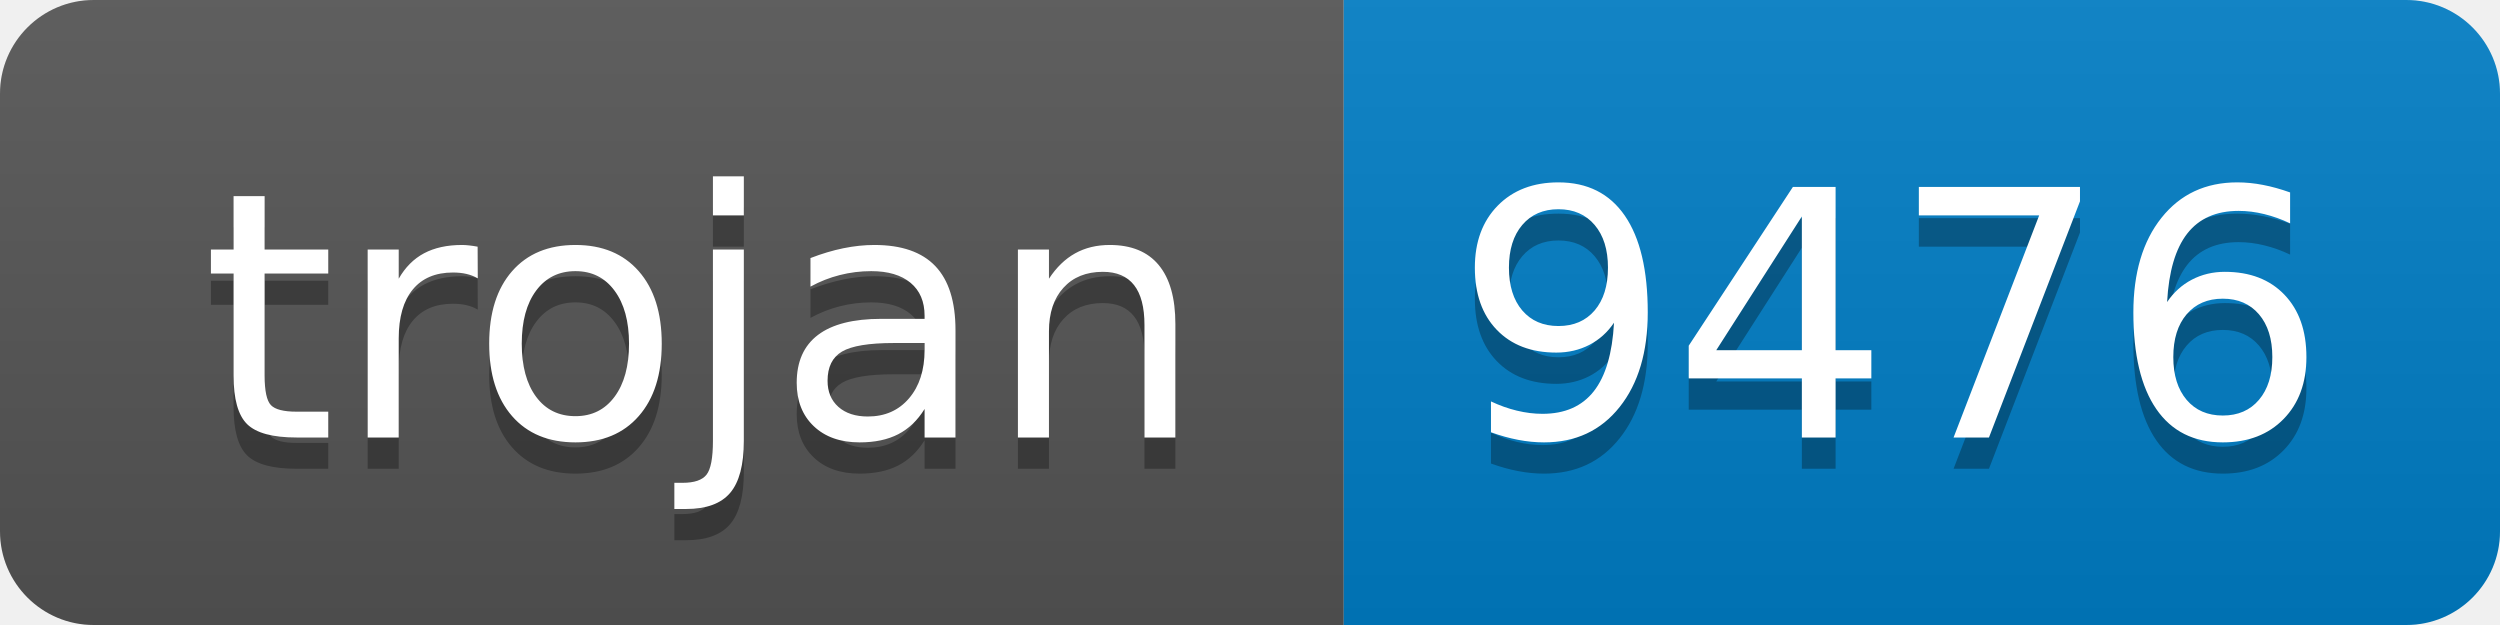
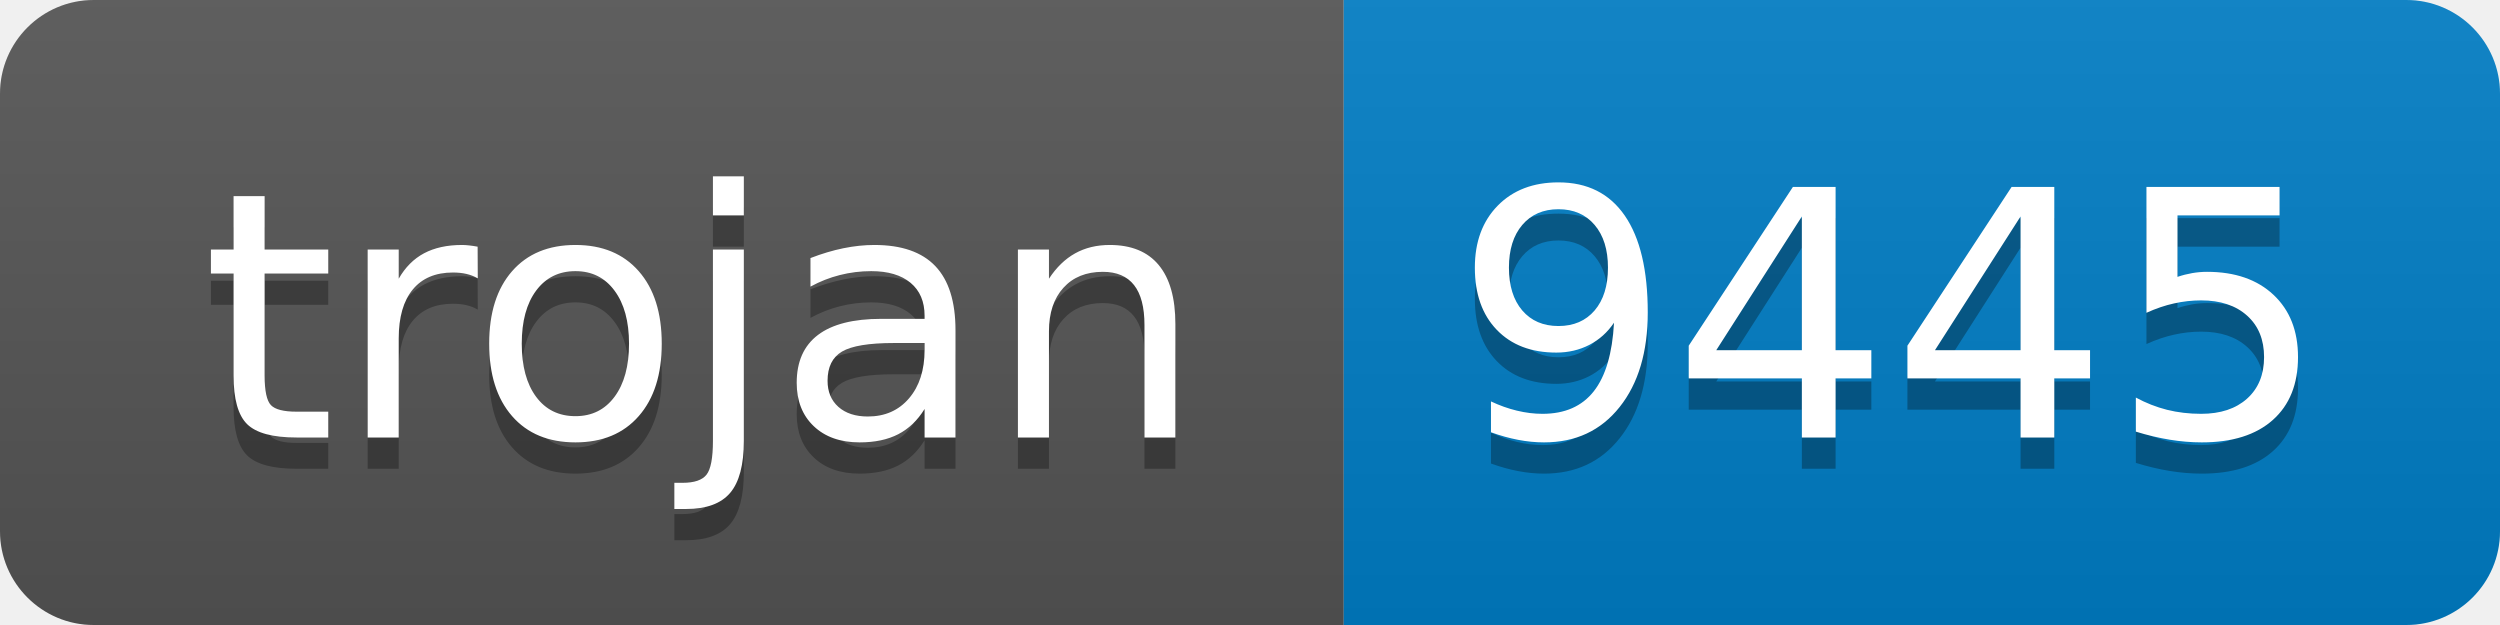
- <svg xmlns="http://www.w3.org/2000/svg" width="80" height="20" role="img" aria-label="trojan: 9476">
+ <svg xmlns="http://www.w3.org/2000/svg" width="80" height="20" role="img" aria-label="trojan: 9445">
  <linearGradient id="s" x2="0" y2="100%">
    <stop offset="0" stop-color="#bbb" stop-opacity=".1" />
    <stop offset="1" stop-opacity=".1" />
  </linearGradient>
  <clipPath id="r">
    <rect width="80" height="20" rx="3" fill="#fff" />
  </clipPath>
  <g clip-path="url(#r)">
    <rect width="43" height="20" fill="#555" />
    <rect x="43" width="37" height="20" fill="#007ec6" />
    <rect width="80" height="20" fill="url(#s)" />
  </g>
  <g fill="#fff" text-anchor="middle" font-family="Verdana,Geneva,DejaVu Sans,sans-serif" text-rendering="geometricPrecision" font-size="110">
    <text aria-hidden="true" x="225" y="150" fill="#010101" fill-opacity=".3" transform="scale(.1)" textLength="330">trojan</text>
    <text x="225" y="140" transform="scale(.1)" fill="#fff" textLength="330">trojan</text>
-     <text aria-hidden="true" x="605" y="150" fill="#010101" fill-opacity=".3" transform="scale(.1)" textLength="270">9476</text>
-     <text x="605" y="140" transform="scale(.1)" fill="#fff" textLength="270">9476</text>
+     <text aria-hidden="true" x="605" y="150" fill="#010101" fill-opacity=".3" transform="scale(.1)" textLength="270">9445</text>
+     <text x="605" y="140" transform="scale(.1)" fill="#fff" textLength="270">9445</text>
  </g>
</svg>
